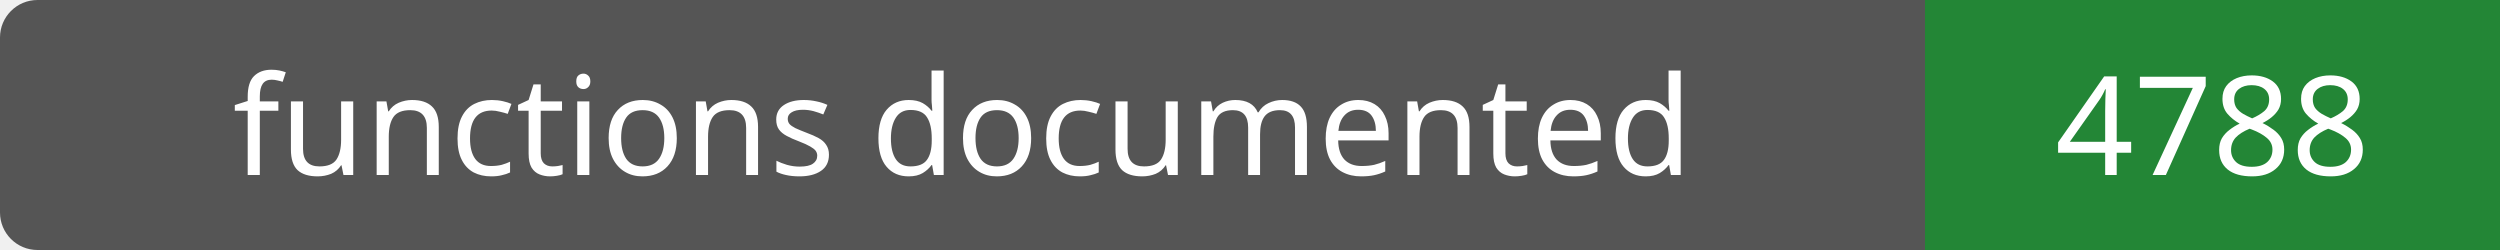
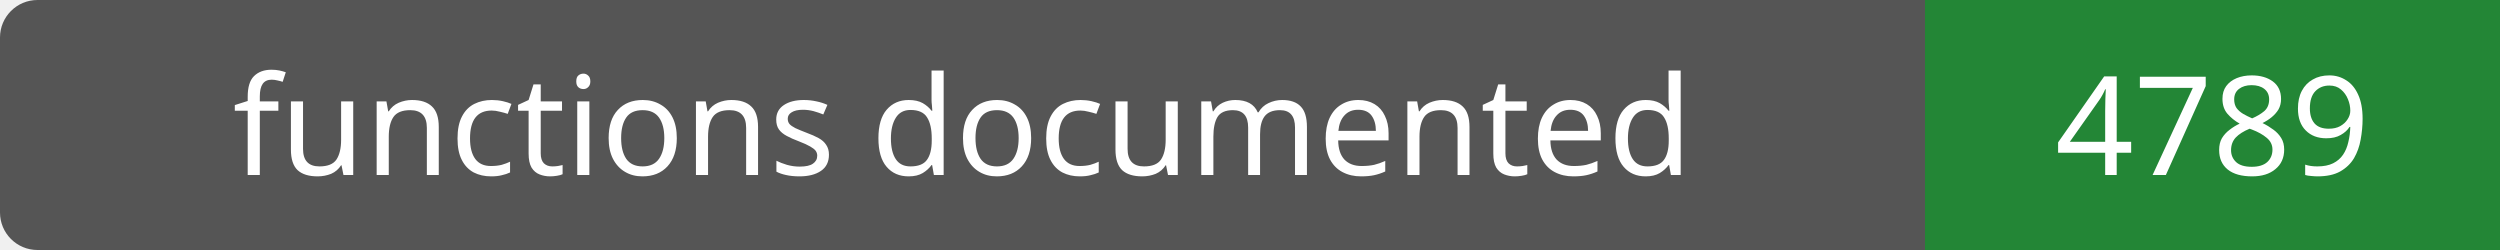
- <svg xmlns="http://www.w3.org/2000/svg" width="200" height="20" role="img" aria-label="functions documented: 4788">
+ <svg xmlns="http://www.w3.org/2000/svg" width="200" height="20" role="img" aria-label="functions documented: 4789">
  <rect width="200" height="20" rx="3" fill="#555" />
  <path fill="#238636" d="M154 0h46v20H154z" />
  <g fill="#fff" text-anchor="middle" font-family="Verdana,sans-serif" font-size="11">
    <text x="77.0" y="14">functions documented</text>
-     <text x="177.0" y="14">4788</text>
+     <text x="177.0" y="14">4789</text>
  </g>
</svg>
